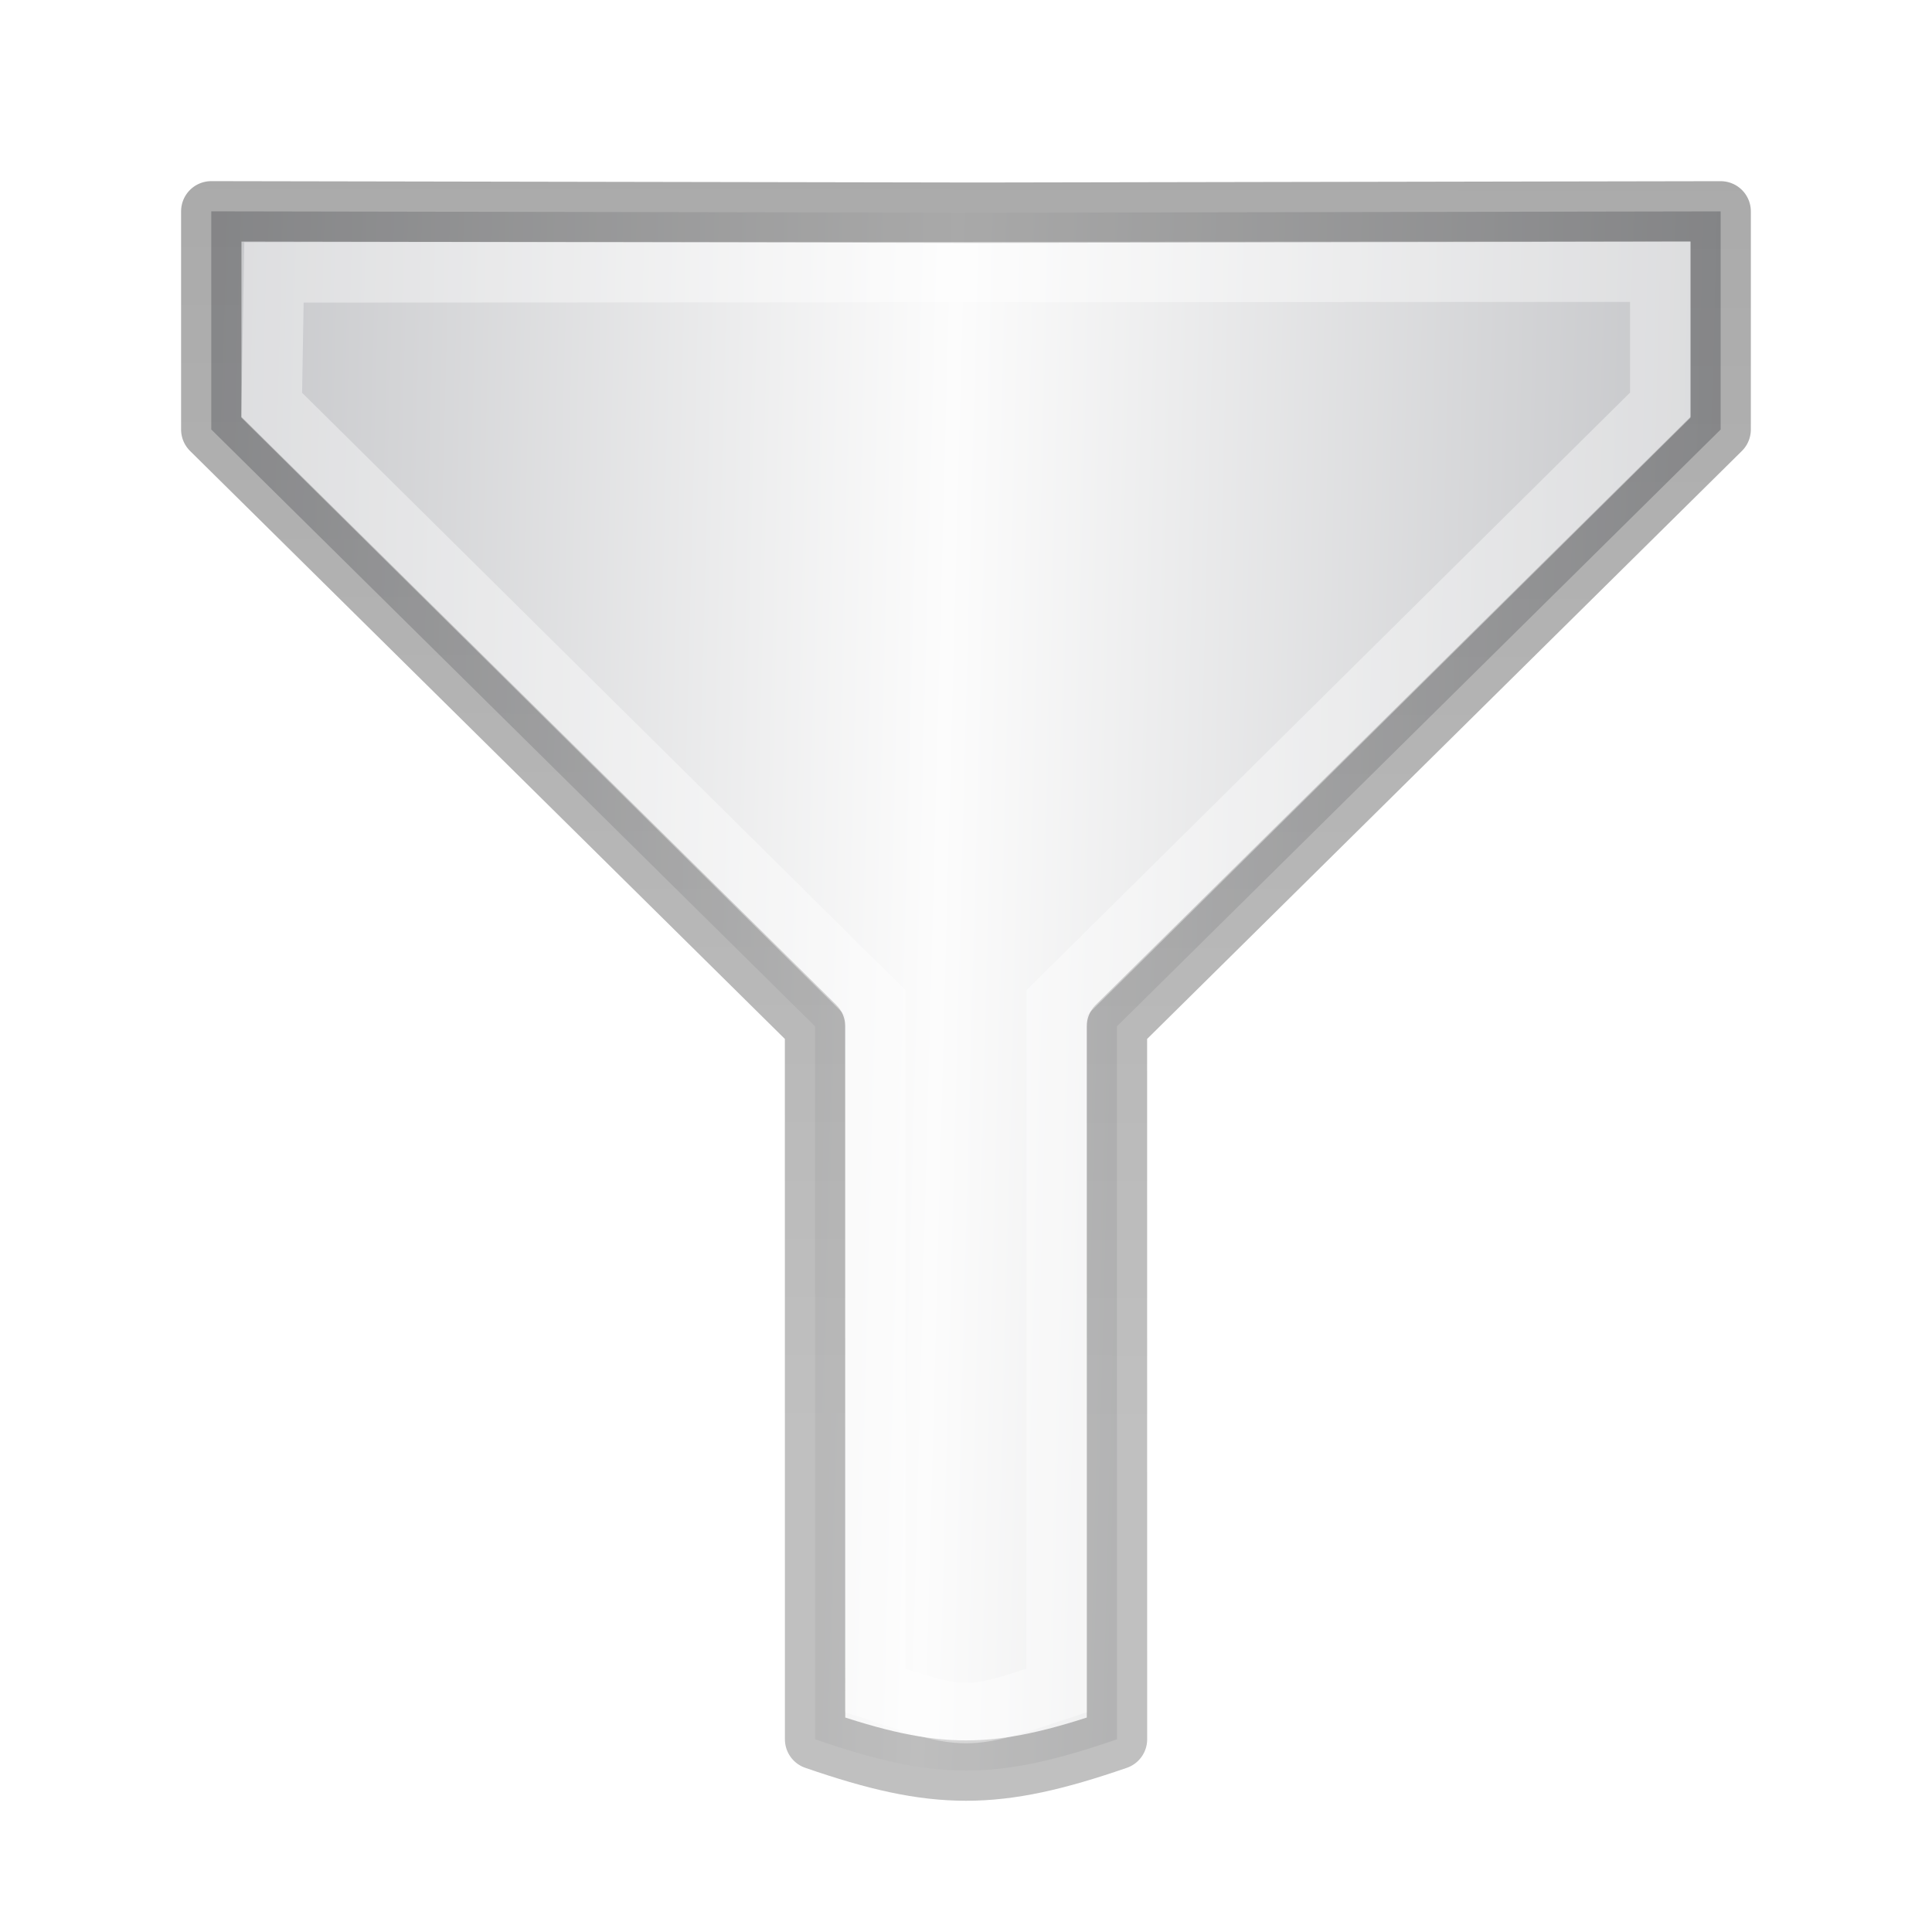
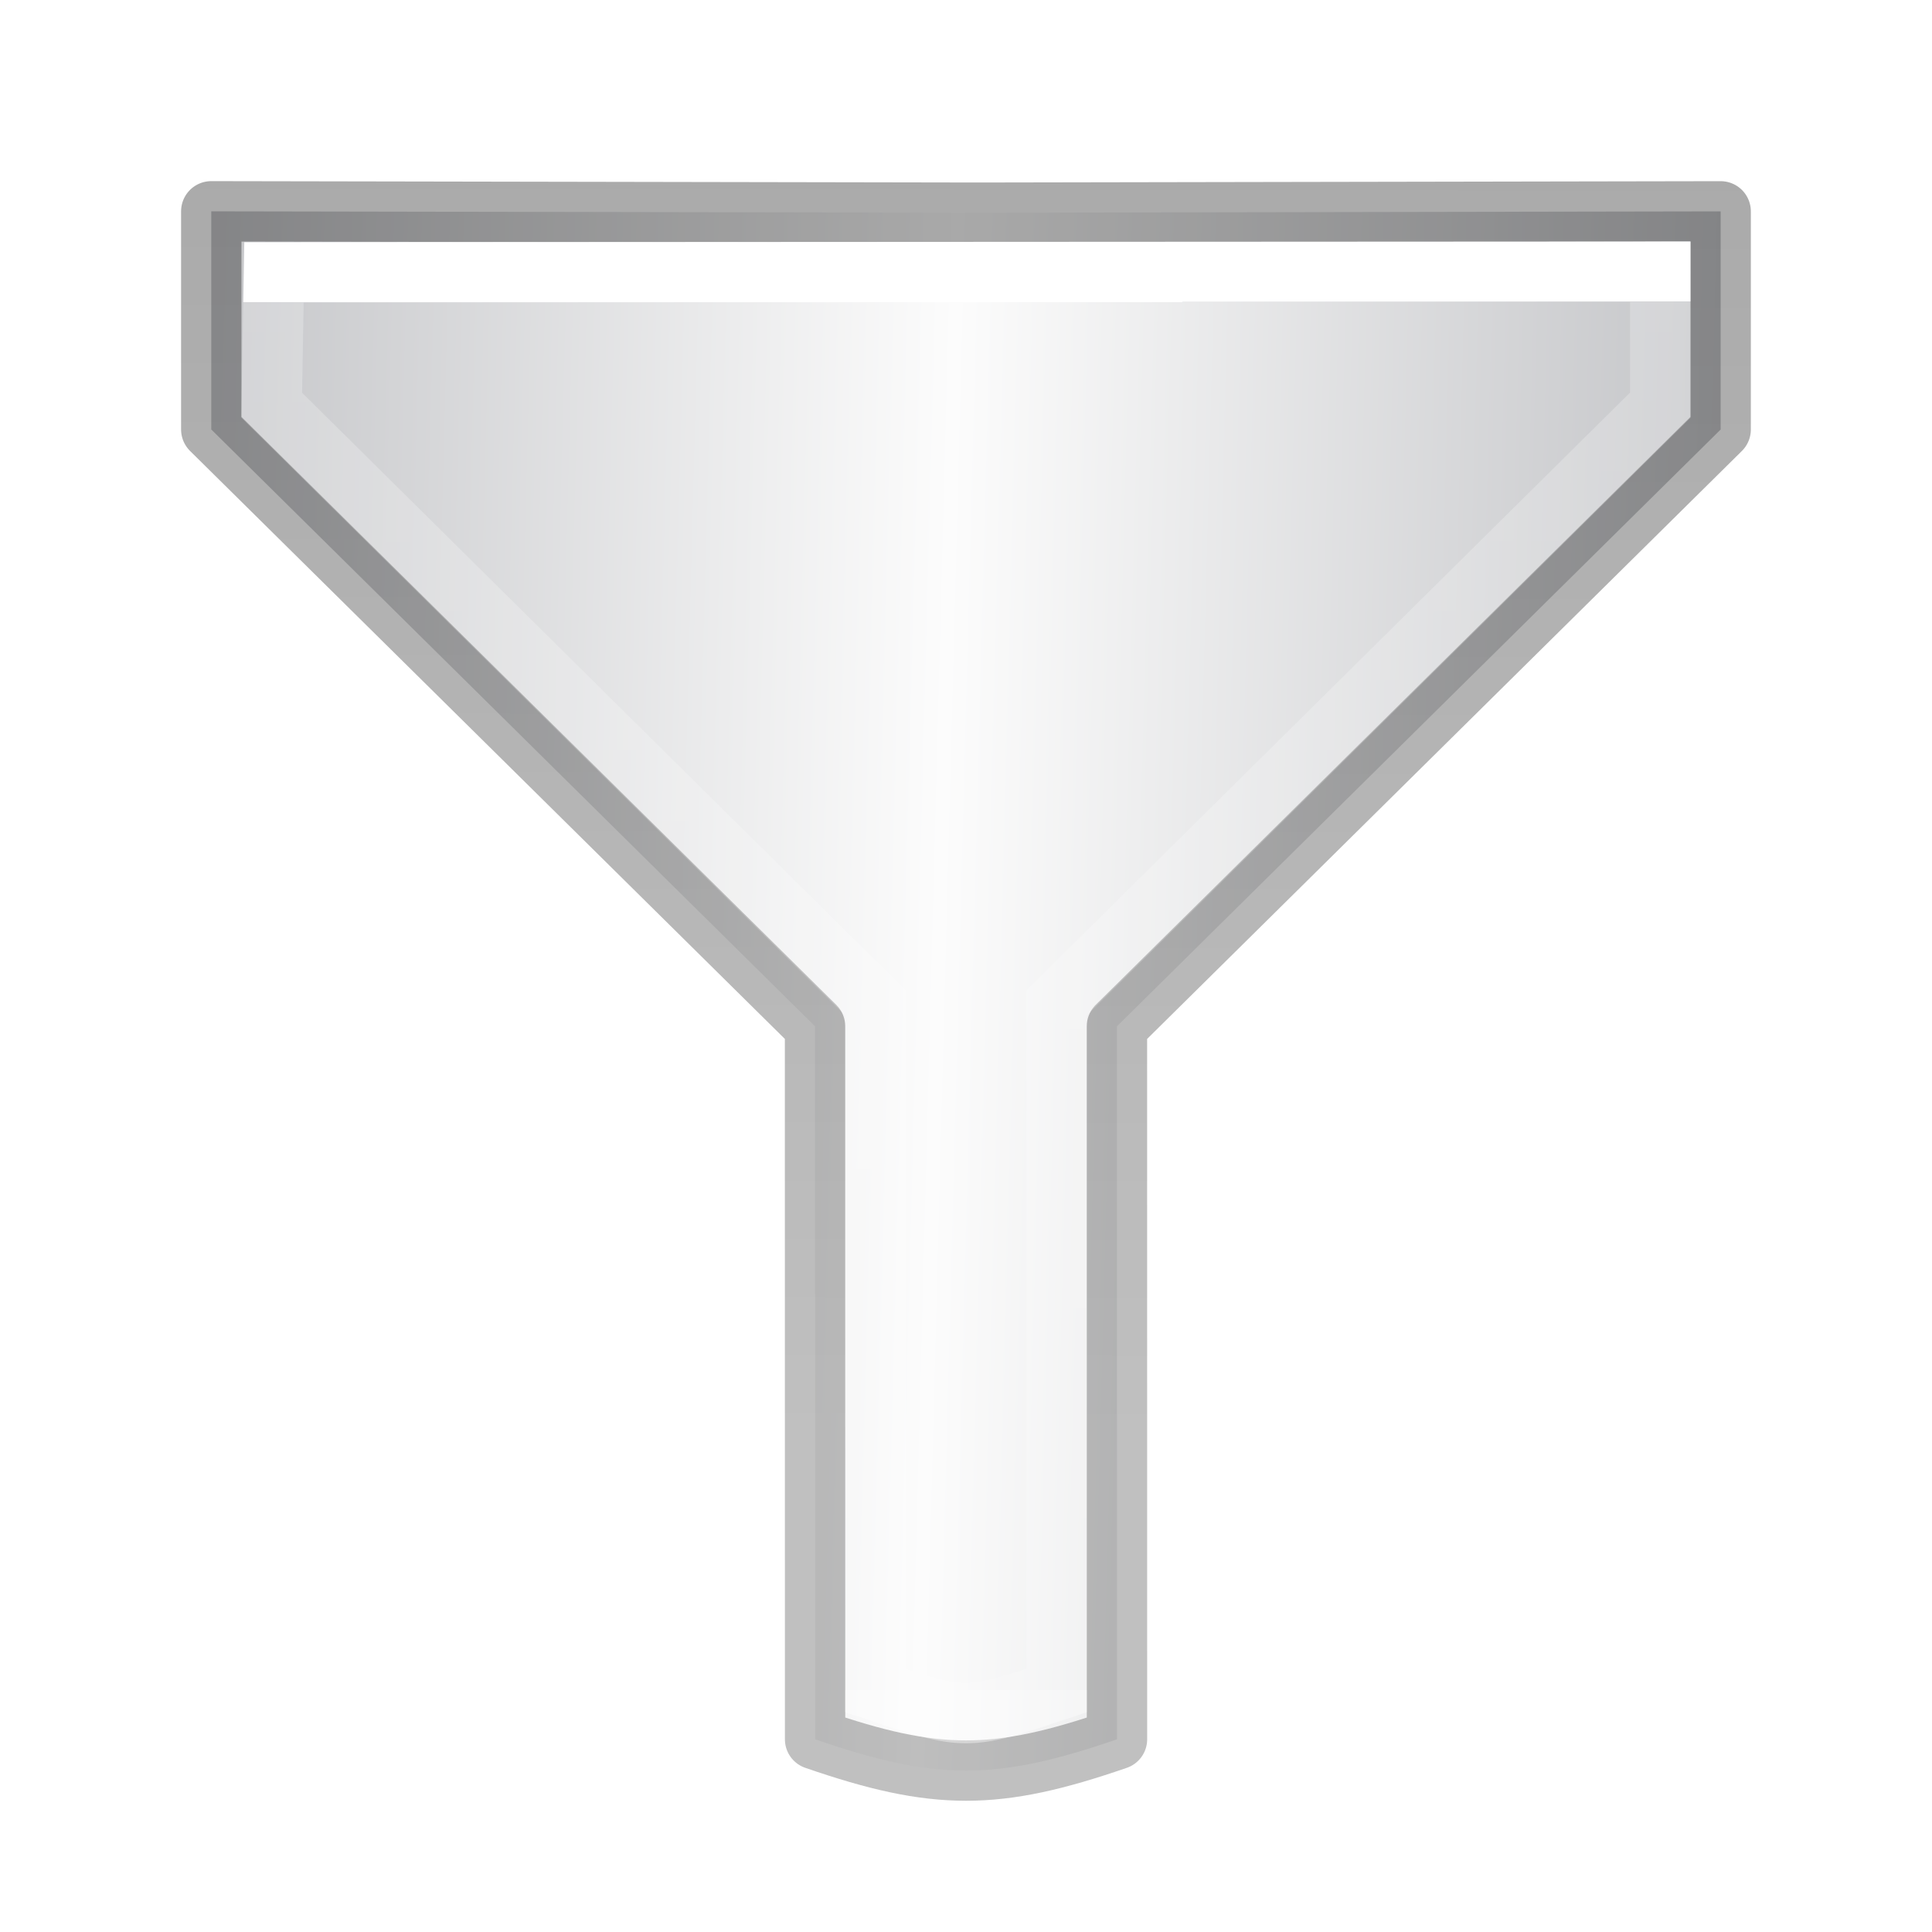
<svg xmlns="http://www.w3.org/2000/svg" height="32" viewBox="0 0 8.467 8.467" width="32">
  <linearGradient id="a" gradientTransform="matrix(-.22263 -.3738 .38562 -.21582 26.913 54.14)" gradientUnits="userSpaceOnUse" spreadMethod="reflect" x1="82.924" x2="107.101" y1="27.59" y2="27.913">
    <stop offset="0" stop-color="#c2c3c4" />
    <stop offset=".095" stop-color="#c4c5c8" />
    <stop offset="1" stop-color="#fcfcfc" />
  </linearGradient>
  <linearGradient id="b" gradientUnits="userSpaceOnUse" x1="7.367" x2="22.258" y1="19.643" y2="11.067">
    <stop offset="0" stop-opacity=".34" />
    <stop offset="1" stop-opacity=".247" />
  </linearGradient>
-   <linearGradient id="c" gradientTransform="matrix(.9336673 0 0 .9326801 -573.9808 151.3491)" gradientUnits="userSpaceOnUse" x1="6.402" x2="21.341" y1="11.972" y2="3.347">
+   <linearGradient id="c" gradientTransform="matrix(.9336673 0 0 .9326801 -573.9808 151.3491)" gradientUnits="userSpaceOnUse" x1="621.617" x2="637.617" y1="-149.437" y2="-158.685">
    <stop offset="0" stop-color="#fff" />
    <stop offset="0" stop-color="#fff" stop-opacity=".235" />
    <stop offset="1" stop-color="#fff" stop-opacity=".157" />
    <stop offset="1" stop-color="#fff" stop-opacity=".392" />
  </linearGradient>
  <g stroke-width=".75">
    <path d="m10.116 20.654 2.347-1.355 2.671-10.203 7.67-4.429c-.301-1.558-.676-2.208-1.875-3.248l-7.67 4.429-10.171-2.788-2.347 1.355 4.631 7.988z" fill="url(#a)" fill-rule="evenodd" stroke="url(#b)" stroke-linejoin="round" transform="matrix(-.1763885 .3055137 -.3055137 -.1763885 9.020333 1.478658)" />
    <path d="m10.384 19.6 1.442-.8 2.681-10.208 7.397-4.271c-.238-1.162-.238-1.162-1.125-1.949l-7.397 4.271-10.181-2.782-1.436.829z" fill="none" stroke="url(#c)" transform="matrix(-.1763885 .3055137 -.3055137 -.1763885 9.020333 1.478658)" />
  </g>
</svg>
